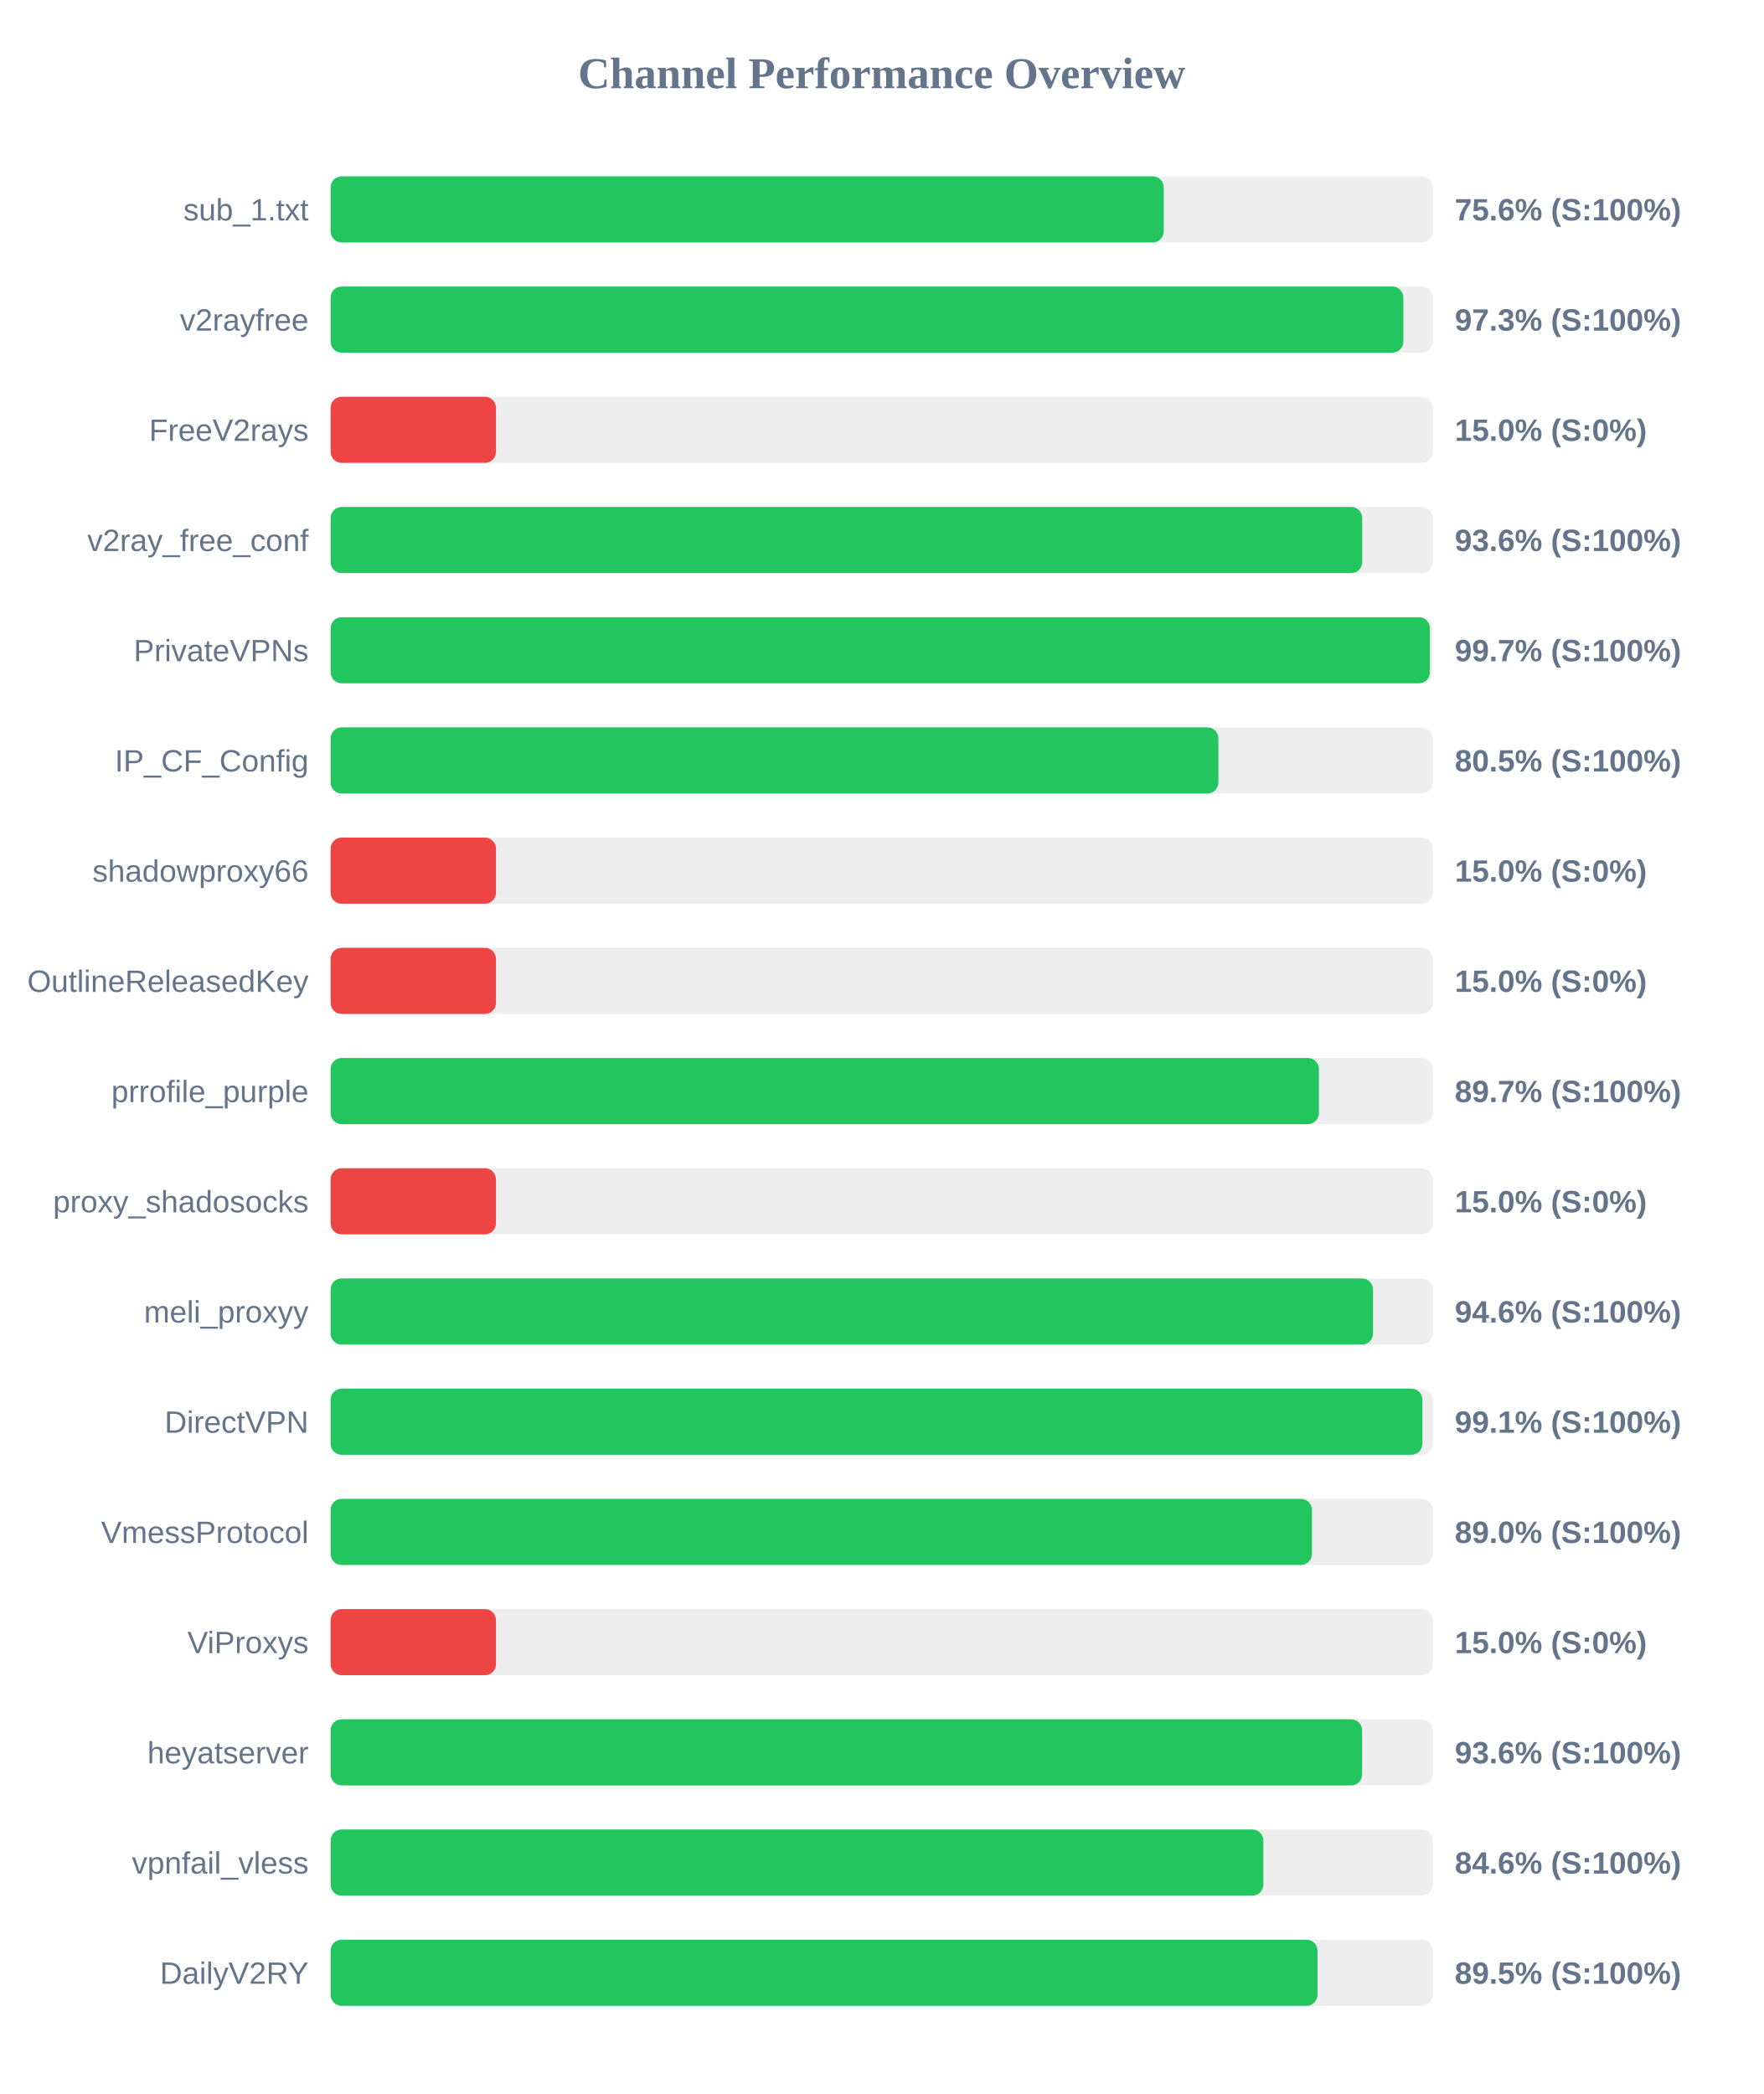
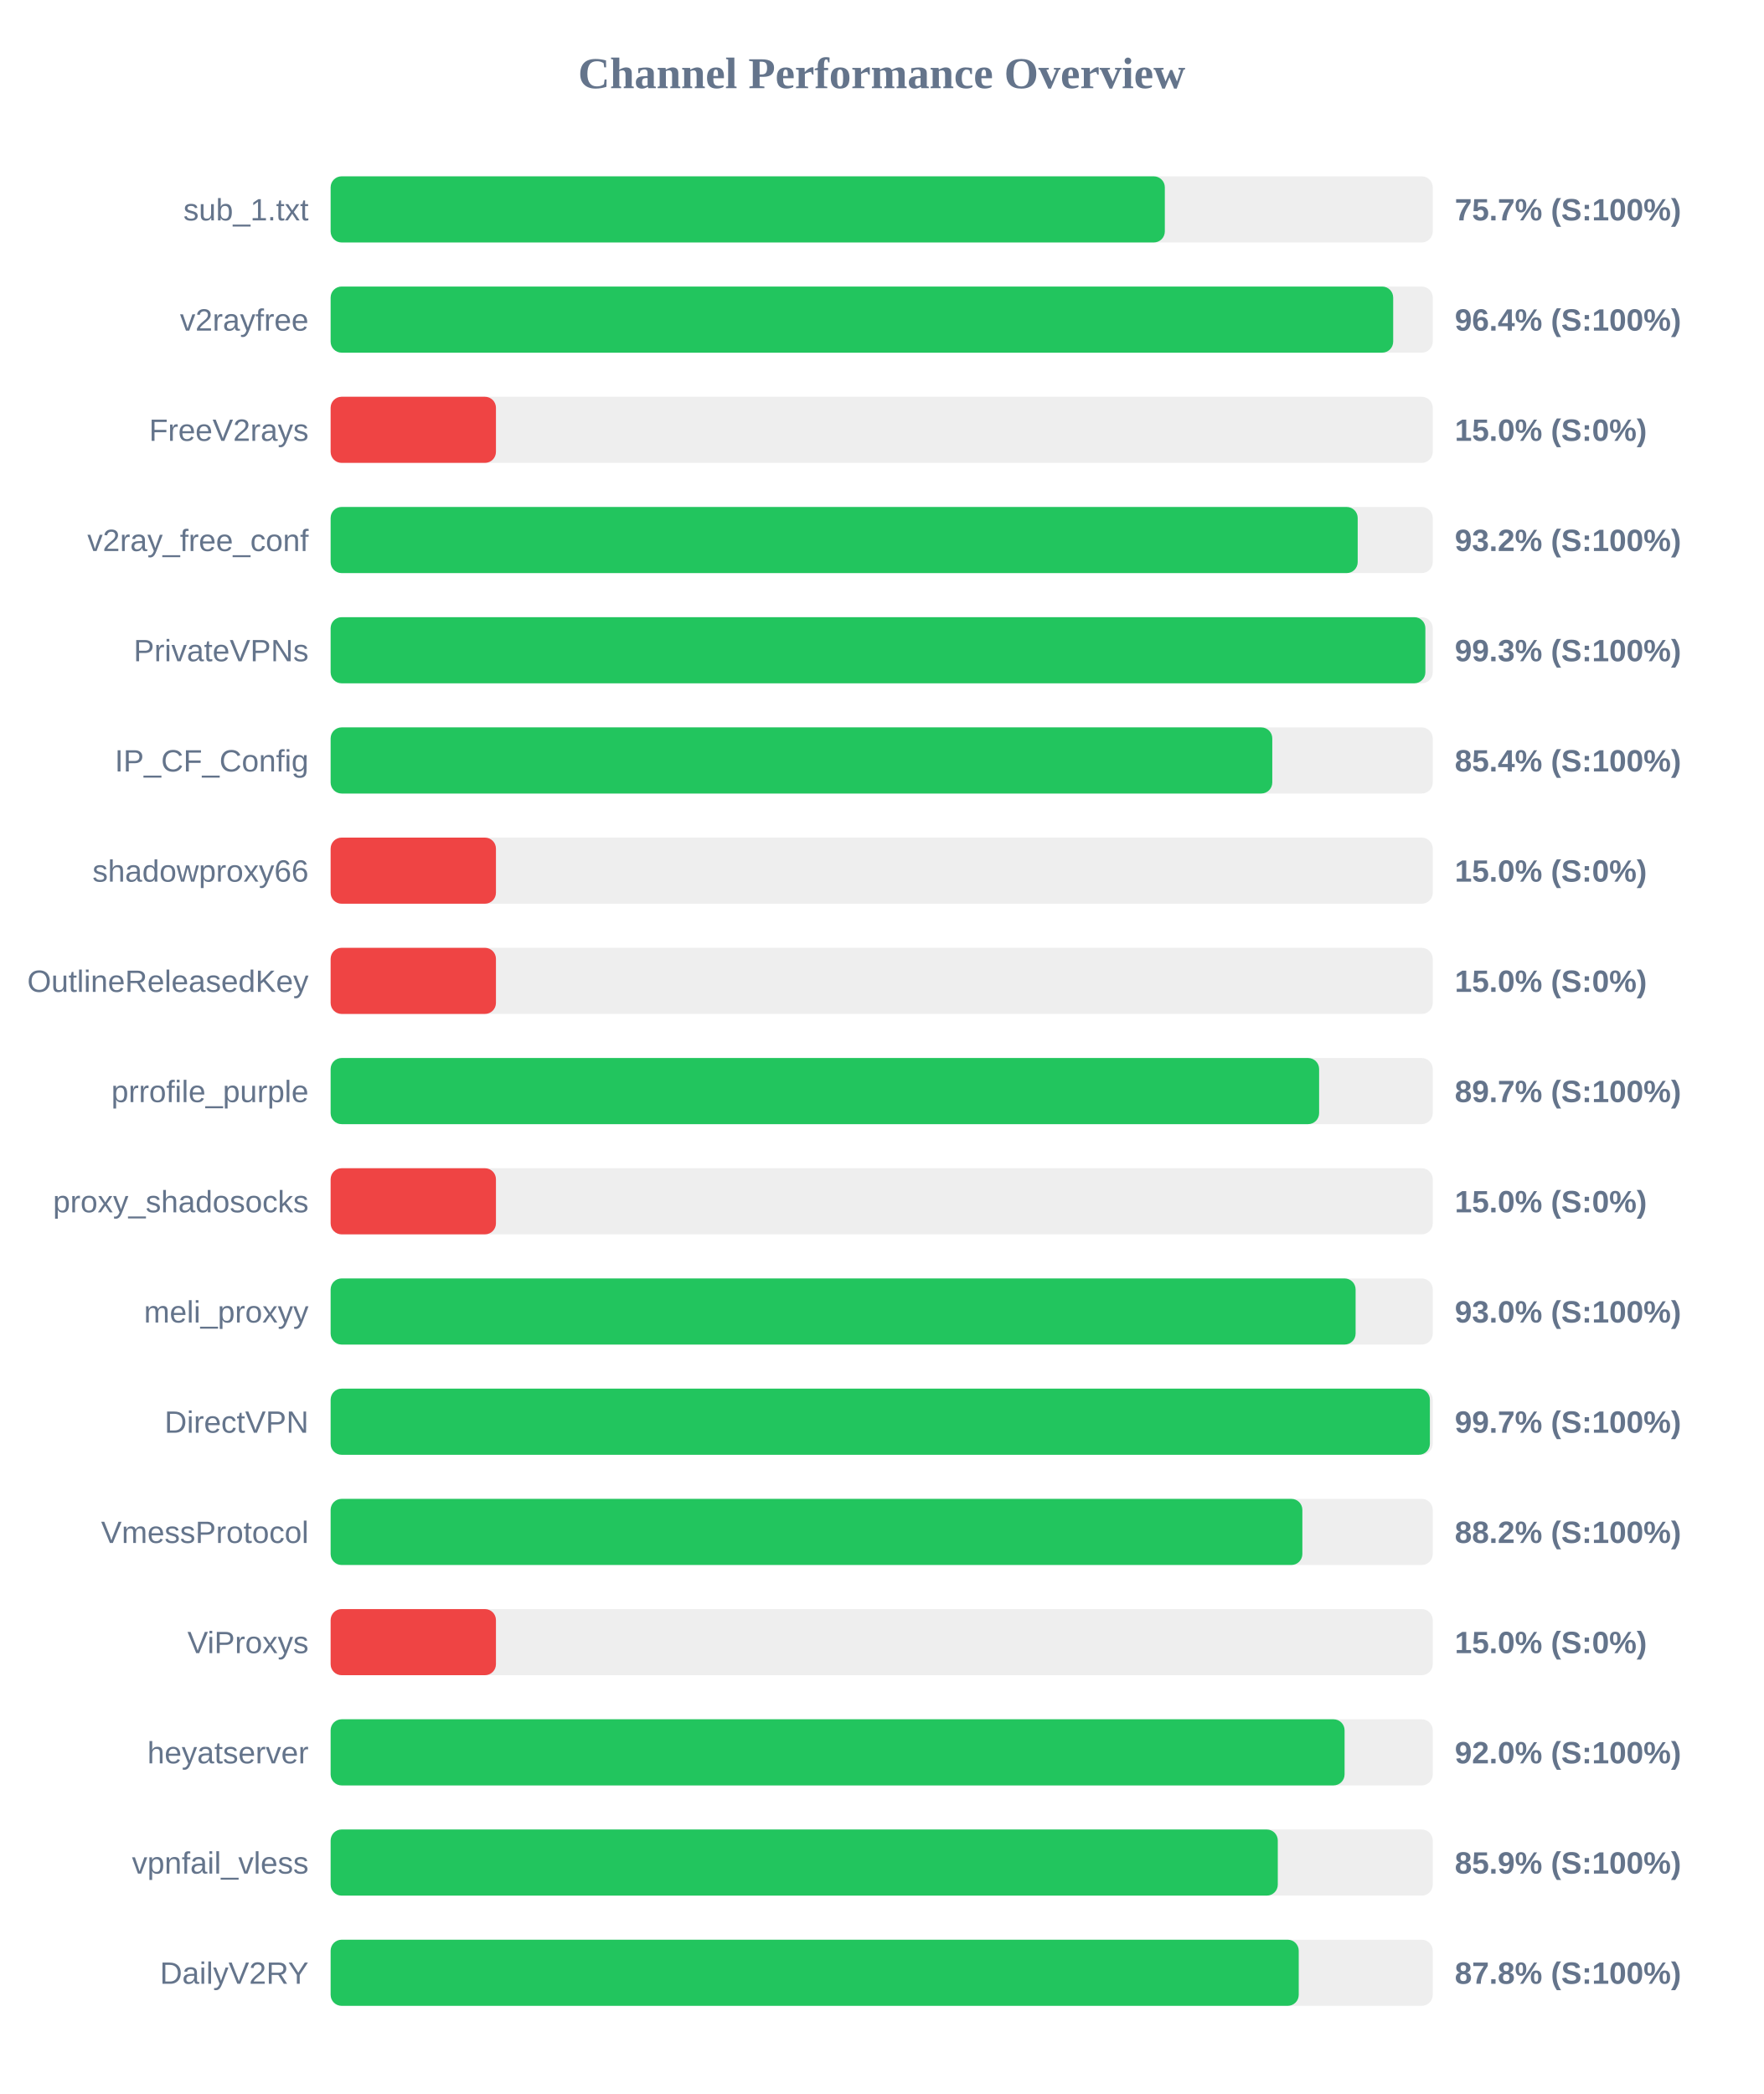
<svg xmlns="http://www.w3.org/2000/svg" width="800" height="950" version="1.1">
  <style>
        .row { font: 14px Arial; fill: #64748b; }
        .score { font: bold 14px Arial; fill: #64748b; }
    </style>
  <text x="400" y="40" text-anchor="middle" font-size="20px" font-weight="bold" fill="#64748b">Channel Performance Overview</text>
  <rect x="150" y="80" width="500" height="30" fill="#eee" rx="5" />
-   <rect x="150" y="80" width="377.95" height="30" fill="#22c55e" rx="5" />
+   <rect x="150" y="80" width="378.45" height="30" fill="#22c55e" rx="5" />
  <text x="140" y="100" text-anchor="end" class="row">sub_1.txt</text>
-   <text x="660" y="100" text-anchor="start" class="score">75.6% (S:100%)</text>
+   <text x="660" y="100" text-anchor="start" class="score">75.7% (S:100%)</text>
  <rect x="150" y="130" width="500" height="30" fill="#eee" rx="5" />
-   <rect x="150" y="130" width="486.65" height="30" fill="#22c55e" rx="5" />
+   <rect x="150" y="130" width="482.05" height="30" fill="#22c55e" rx="5" />
  <text x="140" y="150" text-anchor="end" class="row">v2rayfree</text>
-   <text x="660" y="150" text-anchor="start" class="score">97.3% (S:100%)</text>
+   <text x="660" y="150" text-anchor="start" class="score">96.4% (S:100%)</text>
  <rect x="150" y="180" width="500" height="30" fill="#eee" rx="5" />
  <rect x="150" y="180" width="75.0" height="30" fill="#ef4444" rx="5" />
  <text x="140" y="200" text-anchor="end" class="row">FreeV2rays</text>
  <text x="660" y="200" text-anchor="start" class="score">15.0% (S:0%)</text>
  <rect x="150" y="230" width="500" height="30" fill="#eee" rx="5" />
-   <rect x="150" y="230" width="468.0" height="30" fill="#22c55e" rx="5" />
+   <rect x="150" y="230" width="465.95" height="30" fill="#22c55e" rx="5" />
  <text x="140" y="250" text-anchor="end" class="row">v2ray_free_conf</text>
-   <text x="660" y="250" text-anchor="start" class="score">93.6% (S:100%)</text>
+   <text x="660" y="250" text-anchor="start" class="score">93.2% (S:100%)</text>
  <rect x="150" y="280" width="500" height="30" fill="#eee" rx="5" />
-   <rect x="150" y="280" width="498.7" height="30" fill="#22c55e" rx="5" />
+   <rect x="150" y="280" width="496.65" height="30" fill="#22c55e" rx="5" />
  <text x="140" y="300" text-anchor="end" class="row">PrivateVPNs</text>
-   <text x="660" y="300" text-anchor="start" class="score">99.7% (S:100%)</text>
+   <text x="660" y="300" text-anchor="start" class="score">99.3% (S:100%)</text>
  <rect x="150" y="330" width="500" height="30" fill="#eee" rx="5" />
-   <rect x="150" y="330" width="402.75" height="30" fill="#22c55e" rx="5" />
+   <rect x="150" y="330" width="427.2" height="30" fill="#22c55e" rx="5" />
  <text x="140" y="350" text-anchor="end" class="row">IP_CF_Config</text>
-   <text x="660" y="350" text-anchor="start" class="score">80.5% (S:100%)</text>
+   <text x="660" y="350" text-anchor="start" class="score">85.4% (S:100%)</text>
  <rect x="150" y="380" width="500" height="30" fill="#eee" rx="5" />
  <rect x="150" y="380" width="75.0" height="30" fill="#ef4444" rx="5" />
  <text x="140" y="400" text-anchor="end" class="row">shadowproxy66</text>
  <text x="660" y="400" text-anchor="start" class="score">15.0% (S:0%)</text>
  <rect x="150" y="430" width="500" height="30" fill="#eee" rx="5" />
  <rect x="150" y="430" width="75.0" height="30" fill="#ef4444" rx="5" />
  <text x="140" y="450" text-anchor="end" class="row">OutlineReleasedKey</text>
  <text x="660" y="450" text-anchor="start" class="score">15.0% (S:0%)</text>
  <rect x="150" y="480" width="500" height="30" fill="#eee" rx="5" />
-   <rect x="150" y="480" width="448.35" height="30" fill="#22c55e" rx="5" />
+   <rect x="150" y="480" width="448.45" height="30" fill="#22c55e" rx="5" />
  <text x="140" y="500" text-anchor="end" class="row">prrofile_purple</text>
  <text x="660" y="500" text-anchor="start" class="score">89.7% (S:100%)</text>
  <rect x="150" y="530" width="500" height="30" fill="#eee" rx="5" />
  <rect x="150" y="530" width="75.0" height="30" fill="#ef4444" rx="5" />
  <text x="140" y="550" text-anchor="end" class="row">proxy_shadosocks</text>
  <text x="660" y="550" text-anchor="start" class="score">15.0% (S:0%)</text>
  <rect x="150" y="580" width="500" height="30" fill="#eee" rx="5" />
-   <rect x="150" y="580" width="472.9" height="30" fill="#22c55e" rx="5" />
+   <rect x="150" y="580" width="465.0" height="30" fill="#22c55e" rx="5" />
  <text x="140" y="600" text-anchor="end" class="row">meli_proxyy</text>
-   <text x="660" y="600" text-anchor="start" class="score">94.6% (S:100%)</text>
+   <text x="660" y="600" text-anchor="start" class="score">93.0% (S:100%)</text>
  <rect x="150" y="630" width="500" height="30" fill="#eee" rx="5" />
-   <rect x="150" y="630" width="495.3" height="30" fill="#22c55e" rx="5" />
+   <rect x="150" y="630" width="498.7" height="30" fill="#22c55e" rx="5" />
  <text x="140" y="650" text-anchor="end" class="row">DirectVPN</text>
-   <text x="660" y="650" text-anchor="start" class="score">99.1% (S:100%)</text>
+   <text x="660" y="650" text-anchor="start" class="score">99.7% (S:100%)</text>
  <rect x="150" y="680" width="500" height="30" fill="#eee" rx="5" />
-   <rect x="150" y="680" width="445.2" height="30" fill="#22c55e" rx="5" />
+   <rect x="150" y="680" width="440.85" height="30" fill="#22c55e" rx="5" />
  <text x="140" y="700" text-anchor="end" class="row">VmessProtocol</text>
-   <text x="660" y="700" text-anchor="start" class="score">89.0% (S:100%)</text>
+   <text x="660" y="700" text-anchor="start" class="score">88.2% (S:100%)</text>
  <rect x="150" y="730" width="500" height="30" fill="#eee" rx="5" />
  <rect x="150" y="730" width="75.0" height="30" fill="#ef4444" rx="5" />
  <text x="140" y="750" text-anchor="end" class="row">ViProxys</text>
  <text x="660" y="750" text-anchor="start" class="score">15.0% (S:0%)</text>
  <rect x="150" y="780" width="500" height="30" fill="#eee" rx="5" />
-   <rect x="150" y="780" width="467.95" height="30" fill="#22c55e" rx="5" />
+   <rect x="150" y="780" width="460.0" height="30" fill="#22c55e" rx="5" />
  <text x="140" y="800" text-anchor="end" class="row">heyatserver</text>
-   <text x="660" y="800" text-anchor="start" class="score">93.6% (S:100%)</text>
+   <text x="660" y="800" text-anchor="start" class="score">92.0% (S:100%)</text>
  <rect x="150" y="830" width="500" height="30" fill="#eee" rx="5" />
-   <rect x="150" y="830" width="423.15" height="30" fill="#22c55e" rx="5" />
+   <rect x="150" y="830" width="429.7" height="30" fill="#22c55e" rx="5" />
  <text x="140" y="850" text-anchor="end" class="row">vpnfail_vless</text>
-   <text x="660" y="850" text-anchor="start" class="score">84.6% (S:100%)</text>
+   <text x="660" y="850" text-anchor="start" class="score">85.9% (S:100%)</text>
  <rect x="150" y="880" width="500" height="30" fill="#eee" rx="5" />
-   <rect x="150" y="880" width="447.7" height="30" fill="#22c55e" rx="5" />
+   <rect x="150" y="880" width="439.2" height="30" fill="#22c55e" rx="5" />
  <text x="140" y="900" text-anchor="end" class="row">DailyV2RY</text>
-   <text x="660" y="900" text-anchor="start" class="score">89.5% (S:100%)</text>
+   <text x="660" y="900" text-anchor="start" class="score">87.8% (S:100%)</text>
</svg>
